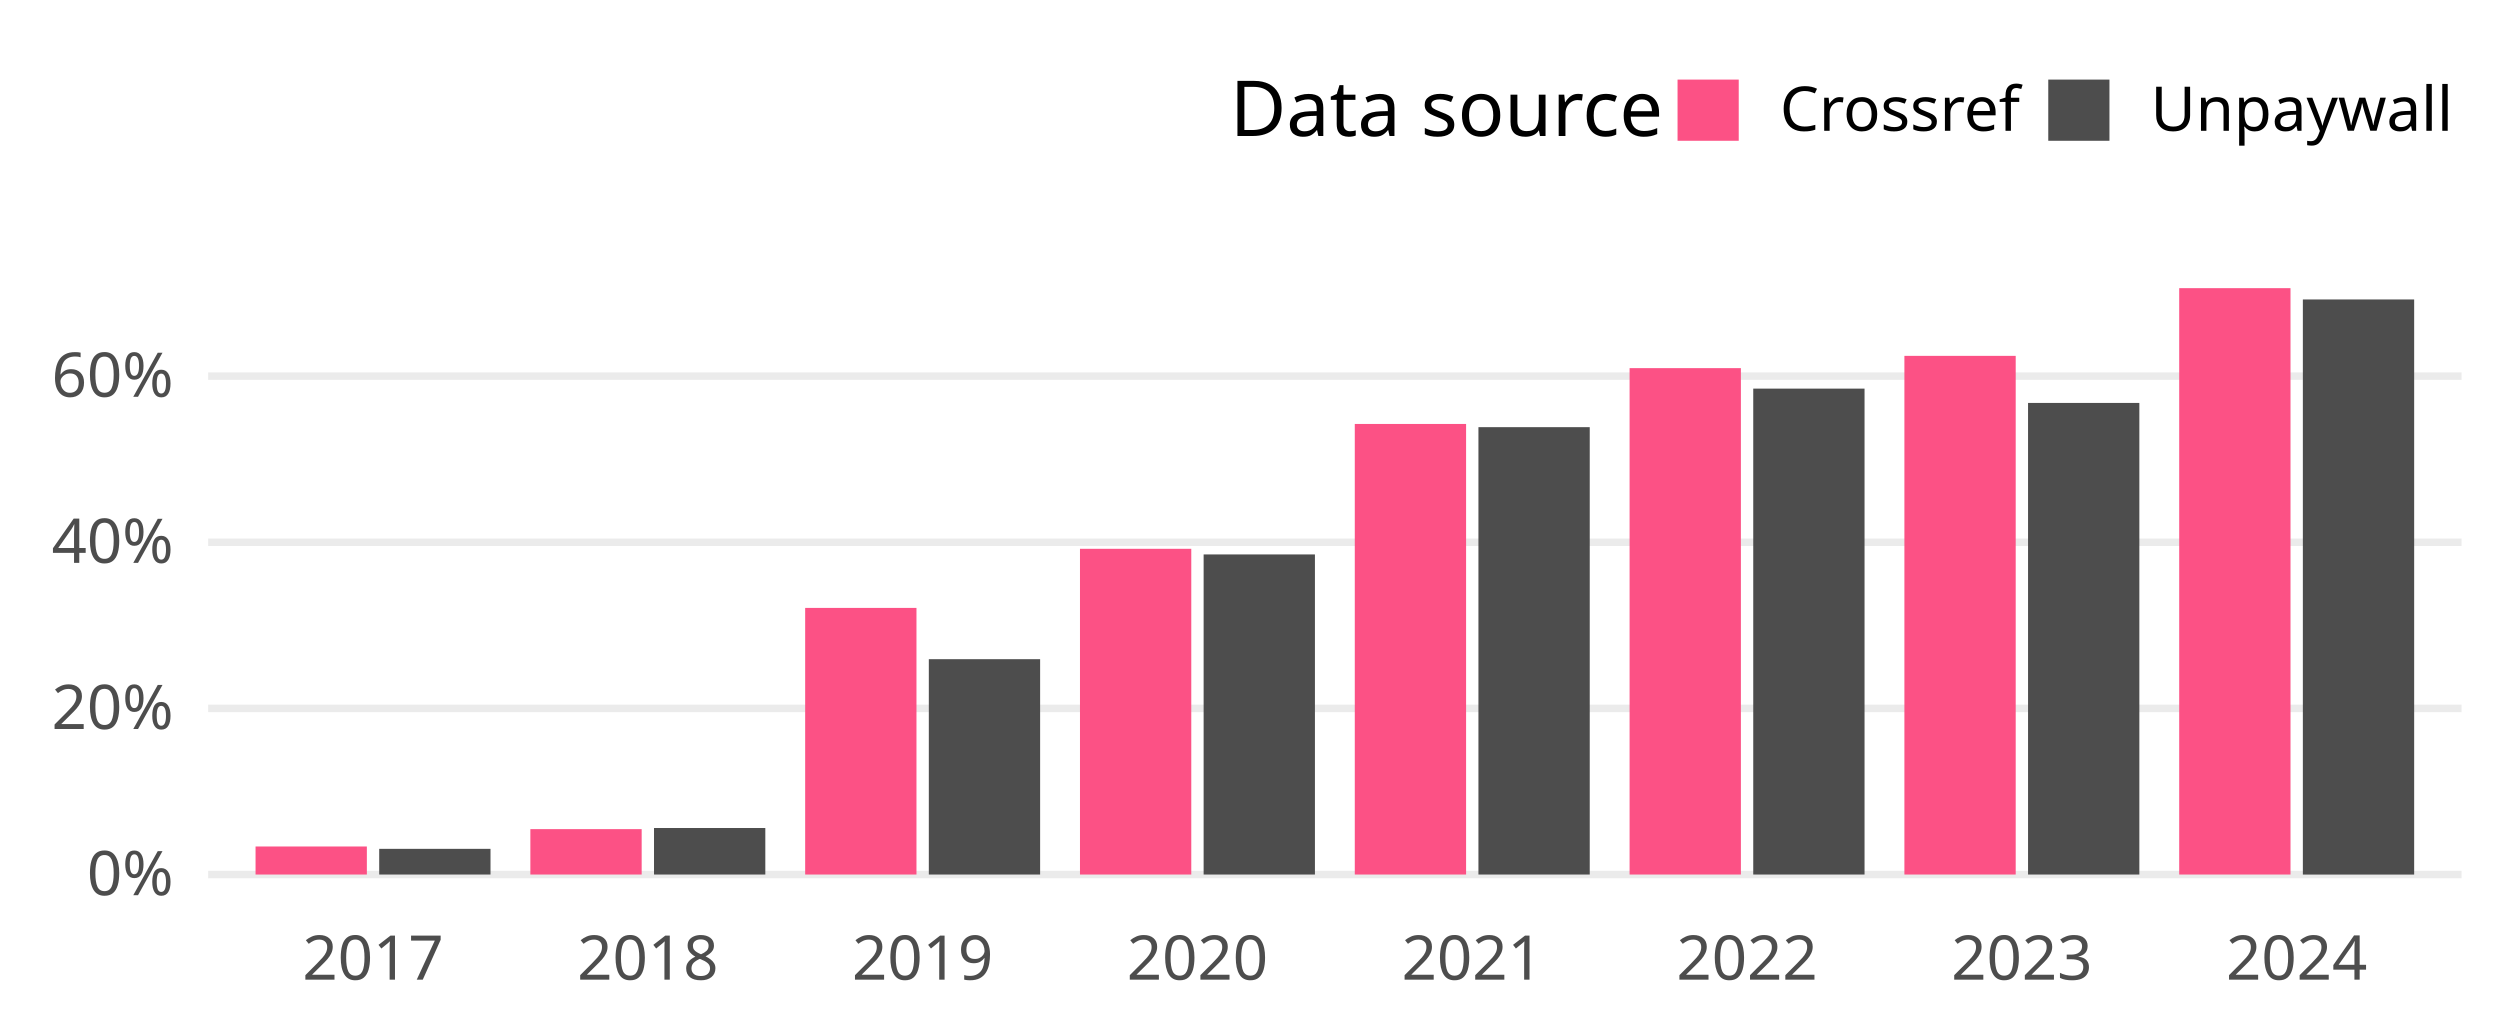
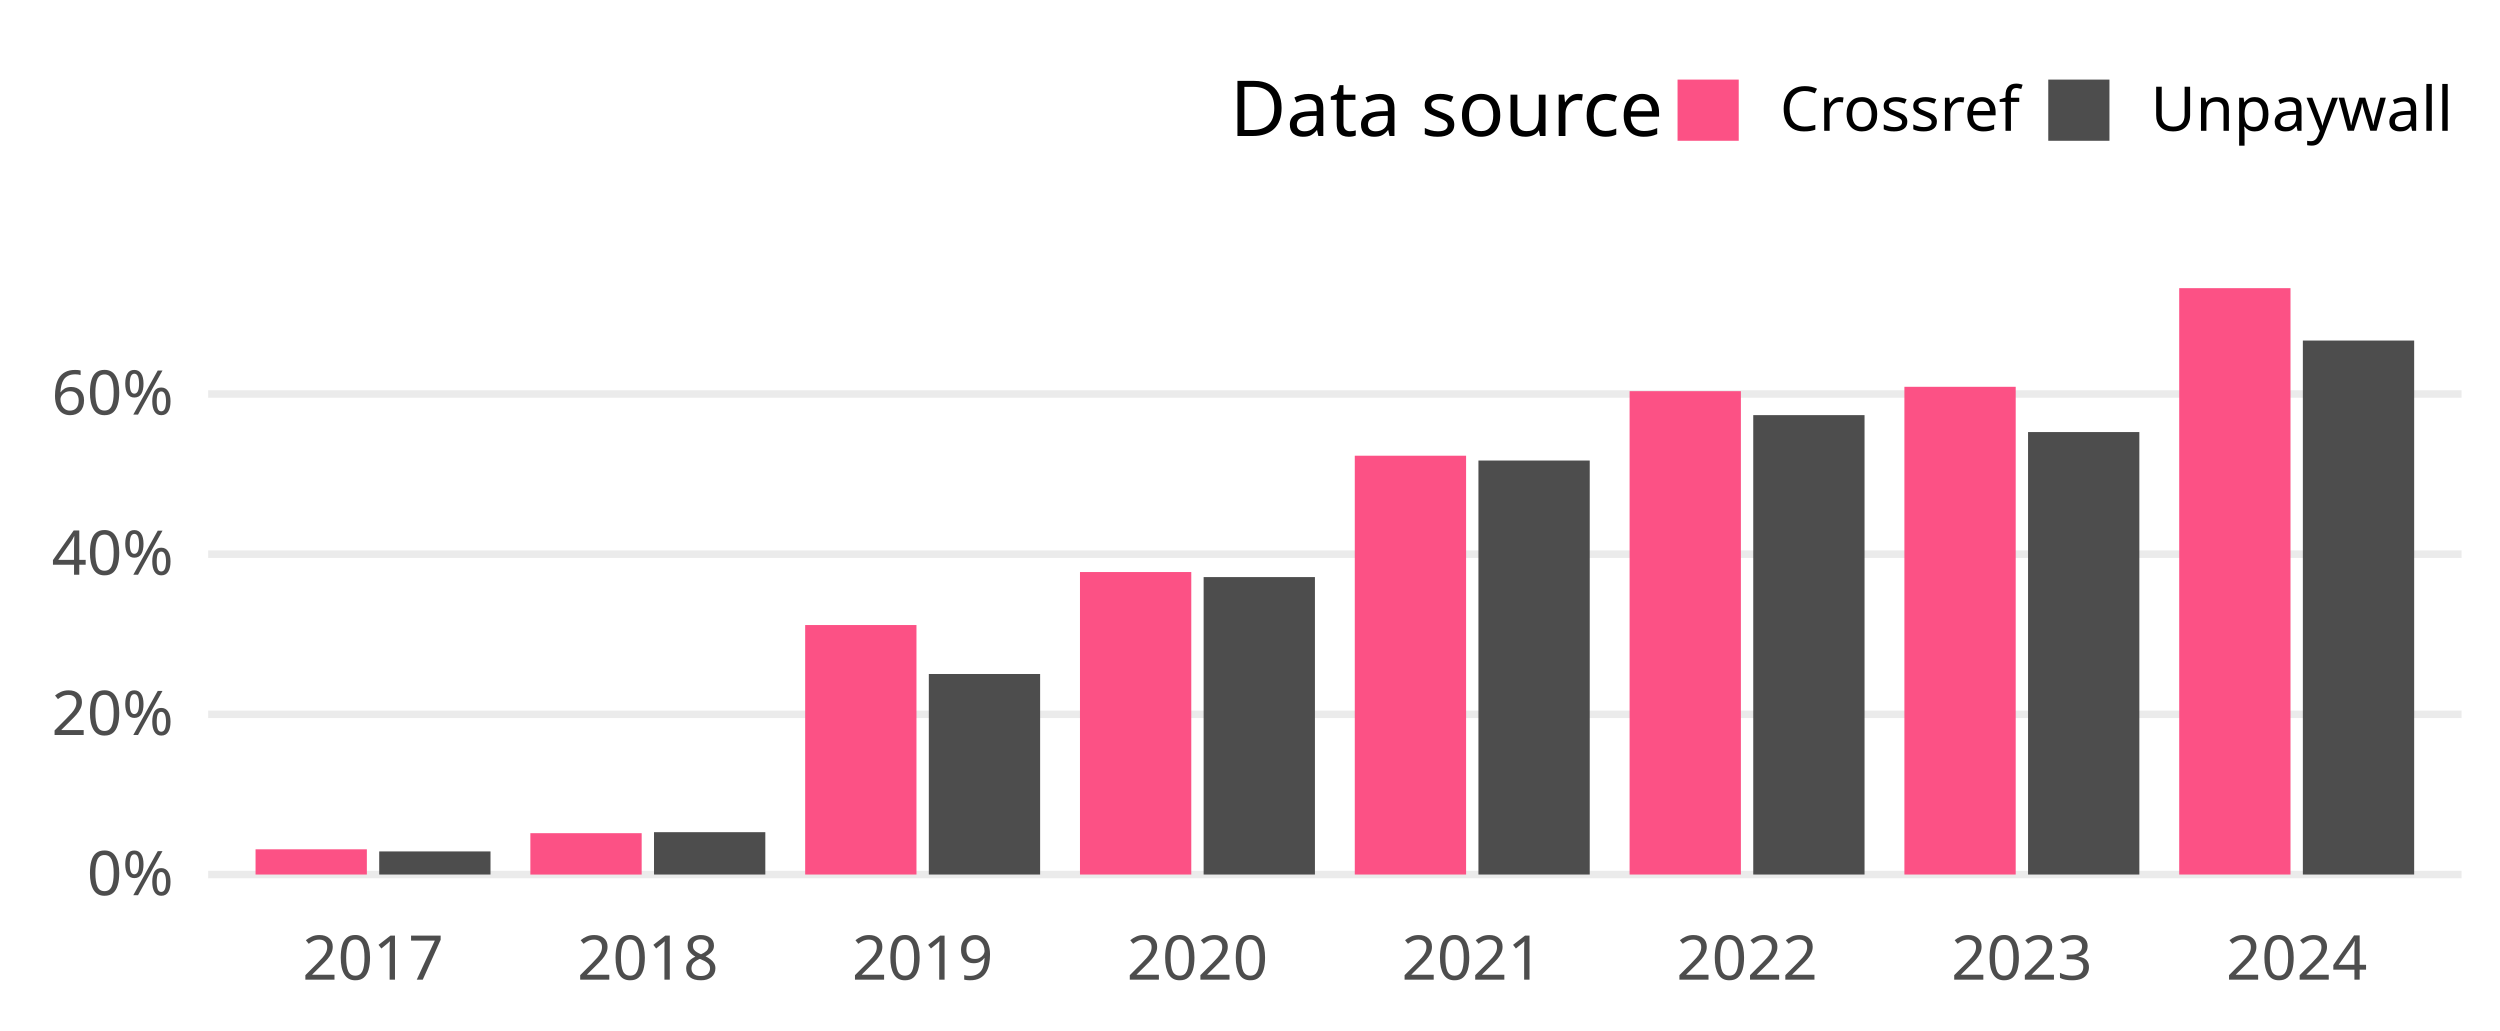
<svg xmlns="http://www.w3.org/2000/svg" class="svglite" width="648.00pt" height="266.98pt" viewBox="0 0 648.00 266.98">
  <defs>
    <style type="text/css">
    .svglite line, .svglite polyline, .svglite polygon, .svglite path, .svglite rect, .svglite circle {
      fill: none;
      stroke: #000000;
      stroke-linecap: round;
      stroke-linejoin: round;
      stroke-miterlimit: 10.00;
    }
    .svglite text {
      white-space: pre;
    }
  </style>
  </defs>
  <rect width="100%" height="100%" style="stroke: none; fill: none;" />
  <defs>
    <clipPath id="cpMC4wMHw2NDguMDB8MC4wMHwyNjYuOTg=">
      <rect x="0.00" y="0.00" width="648.00" height="266.98" />
    </clipPath>
  </defs>
  <g clip-path="url(#cpMC4wMHw2NDguMDB8MC4wMHwyNjYuOTg=)">
</g>
  <defs>
    <clipPath id="cpNTMuOTV8NjM4LjA0fDY3LjA5fDIzNC4yOA==">
      <rect x="53.95" y="67.09" width="584.09" height="167.19" />
    </clipPath>
  </defs>
  <g clip-path="url(#cpNTMuOTV8NjM4LjA0fDY3LjA5fDIzNC4yOA==)">
    <polyline points="53.95,226.68 638.04,226.68 " style="stroke-width: 1.94; stroke: #EBEBEB; stroke-linecap: butt;" />
-     <polyline points="53.95,183.62 638.04,183.62 " style="stroke-width: 1.94; stroke: #EBEBEB; stroke-linecap: butt;" />
-     <polyline points="53.95,140.55 638.04,140.55 " style="stroke-width: 1.94; stroke: #EBEBEB; stroke-linecap: butt;" />
-     <polyline points="53.95,97.49 638.04,97.49 " style="stroke-width: 1.94; stroke: #EBEBEB; stroke-linecap: butt;" />
-     <rect x="66.24" y="219.41" width="28.85" height="7.27" style="stroke-width: 1.07; stroke: none; stroke-linecap: butt; stroke-linejoin: miter; fill: #FC5185;" />
-     <rect x="98.29" y="220.02" width="28.85" height="6.66" style="stroke-width: 1.07; stroke: none; stroke-linecap: butt; stroke-linejoin: miter; fill: #4D4D4D;" />
-     <rect x="137.47" y="214.91" width="28.85" height="11.77" style="stroke-width: 1.07; stroke: none; stroke-linecap: butt; stroke-linejoin: miter; fill: #FC5185;" />
-     <rect x="169.52" y="214.62" width="28.85" height="12.06" style="stroke-width: 1.07; stroke: none; stroke-linecap: butt; stroke-linejoin: miter; fill: #4D4D4D;" />
-     <rect x="208.70" y="157.57" width="28.85" height="69.11" style="stroke-width: 1.07; stroke: none; stroke-linecap: butt; stroke-linejoin: miter; fill: #FC5185;" />
-     <rect x="240.75" y="170.86" width="28.85" height="55.82" style="stroke-width: 1.07; stroke: none; stroke-linecap: butt; stroke-linejoin: miter; fill: #4D4D4D;" />
-     <rect x="279.93" y="142.25" width="28.85" height="84.43" style="stroke-width: 1.07; stroke: none; stroke-linecap: butt; stroke-linejoin: miter; fill: #FC5185;" />
-     <rect x="311.98" y="143.71" width="28.85" height="82.97" style="stroke-width: 1.07; stroke: none; stroke-linecap: butt; stroke-linejoin: miter; fill: #4D4D4D;" />
-     <rect x="351.16" y="109.89" width="28.85" height="116.79" style="stroke-width: 1.07; stroke: none; stroke-linecap: butt; stroke-linejoin: miter; fill: #FC5185;" />
-     <rect x="383.21" y="110.72" width="28.85" height="115.96" style="stroke-width: 1.07; stroke: none; stroke-linecap: butt; stroke-linejoin: miter; fill: #4D4D4D;" />
-     <rect x="422.39" y="95.42" width="28.85" height="131.26" style="stroke-width: 1.07; stroke: none; stroke-linecap: butt; stroke-linejoin: miter; fill: #FC5185;" />
-     <rect x="454.44" y="100.73" width="28.85" height="125.95" style="stroke-width: 1.07; stroke: none; stroke-linecap: butt; stroke-linejoin: miter; fill: #4D4D4D;" />
-     <rect x="493.62" y="92.24" width="28.85" height="134.44" style="stroke-width: 1.07; stroke: none; stroke-linecap: butt; stroke-linejoin: miter; fill: #FC5185;" />
-     <rect x="525.67" y="104.44" width="28.85" height="122.24" style="stroke-width: 1.07; stroke: none; stroke-linecap: butt; stroke-linejoin: miter; fill: #4D4D4D;" />
+     <polyline points="53.95,185.16 638.04,185.16 " style="stroke-width: 1.94; stroke: #EBEBEB; stroke-linecap: butt;" />
+     <polyline points="53.95,143.64 638.04,143.64 " style="stroke-width: 1.94; stroke: #EBEBEB; stroke-linecap: butt;" />
+     <polyline points="53.95,102.12 638.04,102.12 " style="stroke-width: 1.94; stroke: #EBEBEB; stroke-linecap: butt;" />
+     <rect x="66.24" y="220.14" width="28.85" height="6.54" style="stroke-width: 1.07; stroke: none; stroke-linecap: butt; stroke-linejoin: miter; fill: #FC5185;" />
+     <rect x="98.29" y="220.69" width="28.85" height="5.99" style="stroke-width: 1.07; stroke: none; stroke-linecap: butt; stroke-linejoin: miter; fill: #4D4D4D;" />
+     <rect x="137.47" y="215.96" width="28.85" height="10.73" style="stroke-width: 1.07; stroke: none; stroke-linecap: butt; stroke-linejoin: miter; fill: #FC5185;" />
+     <rect x="169.52" y="215.70" width="28.85" height="10.98" style="stroke-width: 1.07; stroke: none; stroke-linecap: butt; stroke-linejoin: miter; fill: #4D4D4D;" />
+     <rect x="208.70" y="162.01" width="28.85" height="64.67" style="stroke-width: 1.07; stroke: none; stroke-linecap: butt; stroke-linejoin: miter; fill: #FC5185;" />
+     <rect x="240.75" y="174.70" width="28.85" height="51.98" style="stroke-width: 1.07; stroke: none; stroke-linecap: butt; stroke-linejoin: miter; fill: #4D4D4D;" />
+     <rect x="279.93" y="148.27" width="28.85" height="78.41" style="stroke-width: 1.07; stroke: none; stroke-linecap: butt; stroke-linejoin: miter; fill: #FC5185;" />
+     <rect x="311.98" y="149.58" width="28.85" height="77.10" style="stroke-width: 1.07; stroke: none; stroke-linecap: butt; stroke-linejoin: miter; fill: #4D4D4D;" />
+     <rect x="351.16" y="118.12" width="28.85" height="108.56" style="stroke-width: 1.07; stroke: none; stroke-linecap: butt; stroke-linejoin: miter; fill: #FC5185;" />
+     <rect x="383.21" y="119.37" width="28.85" height="107.31" style="stroke-width: 1.07; stroke: none; stroke-linecap: butt; stroke-linejoin: miter; fill: #4D4D4D;" />
+     <rect x="422.39" y="101.39" width="28.85" height="125.29" style="stroke-width: 1.07; stroke: none; stroke-linecap: butt; stroke-linejoin: miter; fill: #FC5185;" />
+     <rect x="454.44" y="107.60" width="28.85" height="119.08" style="stroke-width: 1.07; stroke: none; stroke-linecap: butt; stroke-linejoin: miter; fill: #4D4D4D;" />
+     <rect x="493.62" y="100.26" width="28.85" height="126.42" style="stroke-width: 1.07; stroke: none; stroke-linecap: butt; stroke-linejoin: miter; fill: #FC5185;" />
+     <rect x="525.67" y="111.99" width="28.85" height="114.69" style="stroke-width: 1.07; stroke: none; stroke-linecap: butt; stroke-linejoin: miter; fill: #4D4D4D;" />
    <rect x="564.85" y="74.69" width="28.85" height="151.99" style="stroke-width: 1.07; stroke: none; stroke-linecap: butt; stroke-linejoin: miter; fill: #FC5185;" />
-     <rect x="596.90" y="77.62" width="28.85" height="149.07" style="stroke-width: 1.07; stroke: none; stroke-linecap: butt; stroke-linejoin: miter; fill: #4D4D4D;" />
+     <rect x="596.90" y="88.27" width="28.85" height="138.41" style="stroke-width: 1.07; stroke: none; stroke-linecap: butt; stroke-linejoin: miter; fill: #4D4D4D;" />
  </g>
  <g clip-path="url(#cpMC4wMHw2NDguMDB8MC4wMHwyNjYuOTg=)">
    <text x="44.98" y="232.03" text-anchor="end" style="font-size: 16.00px;fill: #4D4D4D; font-family: &quot;Atkinson Hyperlegible&quot;;" textLength="25.20px" lengthAdjust="spacingAndGlyphs">0%</text>
-     <text x="44.98" y="188.96" text-anchor="end" style="font-size: 16.00px;fill: #4D4D4D; font-family: &quot;Atkinson Hyperlegible&quot;;" textLength="33.98px" lengthAdjust="spacingAndGlyphs">20%</text>
-     <text x="44.98" y="145.90" text-anchor="end" style="font-size: 16.00px;fill: #4D4D4D; font-family: &quot;Atkinson Hyperlegible&quot;;" textLength="35.02px" lengthAdjust="spacingAndGlyphs">40%</text>
-     <text x="44.98" y="102.84" text-anchor="end" style="font-size: 16.00px;fill: #4D4D4D; font-family: &quot;Atkinson Hyperlegible&quot;;" textLength="34.77px" lengthAdjust="spacingAndGlyphs">60%</text>
+     <text x="44.98" y="190.51" text-anchor="end" style="font-size: 16.00px;fill: #4D4D4D; font-family: &quot;Atkinson Hyperlegible&quot;;" textLength="33.98px" lengthAdjust="spacingAndGlyphs">20%</text>
+     <text x="44.98" y="148.98" text-anchor="end" style="font-size: 16.00px;fill: #4D4D4D; font-family: &quot;Atkinson Hyperlegible&quot;;" textLength="35.02px" lengthAdjust="spacingAndGlyphs">40%</text>
+     <text x="44.98" y="107.46" text-anchor="end" style="font-size: 16.00px;fill: #4D4D4D; font-family: &quot;Atkinson Hyperlegible&quot;;" textLength="34.77px" lengthAdjust="spacingAndGlyphs">60%</text>
    <text x="96.69" y="253.94" text-anchor="middle" style="font-size: 16.00px;fill: #4D4D4D; font-family: &quot;Atkinson Hyperlegible&quot;;" textLength="33.74px" lengthAdjust="spacingAndGlyphs">2017</text>
    <text x="167.92" y="253.94" text-anchor="middle" style="font-size: 16.00px;fill: #4D4D4D; font-family: &quot;Atkinson Hyperlegible&quot;;" textLength="35.42px" lengthAdjust="spacingAndGlyphs">2018</text>
    <text x="239.15" y="253.94" text-anchor="middle" style="font-size: 16.00px;fill: #4D4D4D; font-family: &quot;Atkinson Hyperlegible&quot;;" textLength="35.15px" lengthAdjust="spacingAndGlyphs">2019</text>
    <text x="310.38" y="253.94" text-anchor="middle" style="font-size: 16.00px;fill: #4D4D4D; font-family: &quot;Atkinson Hyperlegible&quot;;" textLength="38.30px" lengthAdjust="spacingAndGlyphs">2020</text>
    <text x="381.61" y="253.94" text-anchor="middle" style="font-size: 16.00px;fill: #4D4D4D; font-family: &quot;Atkinson Hyperlegible&quot;;" textLength="34.37px" lengthAdjust="spacingAndGlyphs">2021</text>
    <text x="452.84" y="253.94" text-anchor="middle" style="font-size: 16.00px;fill: #4D4D4D; font-family: &quot;Atkinson Hyperlegible&quot;;" textLength="36.72px" lengthAdjust="spacingAndGlyphs">2022</text>
    <text x="524.07" y="253.94" text-anchor="middle" style="font-size: 16.00px;fill: #4D4D4D; font-family: &quot;Atkinson Hyperlegible&quot;;" textLength="37.12px" lengthAdjust="spacingAndGlyphs">2023</text>
    <text x="595.30" y="253.94" text-anchor="middle" style="font-size: 16.00px;fill: #4D4D4D; font-family: &quot;Atkinson Hyperlegible&quot;;" textLength="37.76px" lengthAdjust="spacingAndGlyphs">2024</text>
    <text x="318.81" y="35.25" style="font-size: 20.00px; font-family: &quot;Atkinson Hyperlegible&quot;;" textLength="105.34px" lengthAdjust="spacingAndGlyphs">Data source</text>
    <rect x="434.82" y="20.63" width="15.86" height="15.86" style="stroke-width: 1.07; stroke: none; stroke-linecap: butt; stroke-linejoin: miter; fill: #FC5185;" />
    <rect x="530.91" y="20.63" width="15.86" height="15.86" style="stroke-width: 1.07; stroke: none; stroke-linecap: butt; stroke-linejoin: miter; fill: #4D4D4D;" />
    <text x="461.36" y="33.91" style="font-size: 16.00px; font-family: &quot;Atkinson Hyperlegible&quot;;" textLength="58.88px" lengthAdjust="spacingAndGlyphs">Crossref</text>
    <text x="557.44" y="33.91" style="font-size: 16.00px; font-family: &quot;Atkinson Hyperlegible&quot;;" textLength="70.63px" lengthAdjust="spacingAndGlyphs">Unpaywall</text>
  </g>
</svg>
